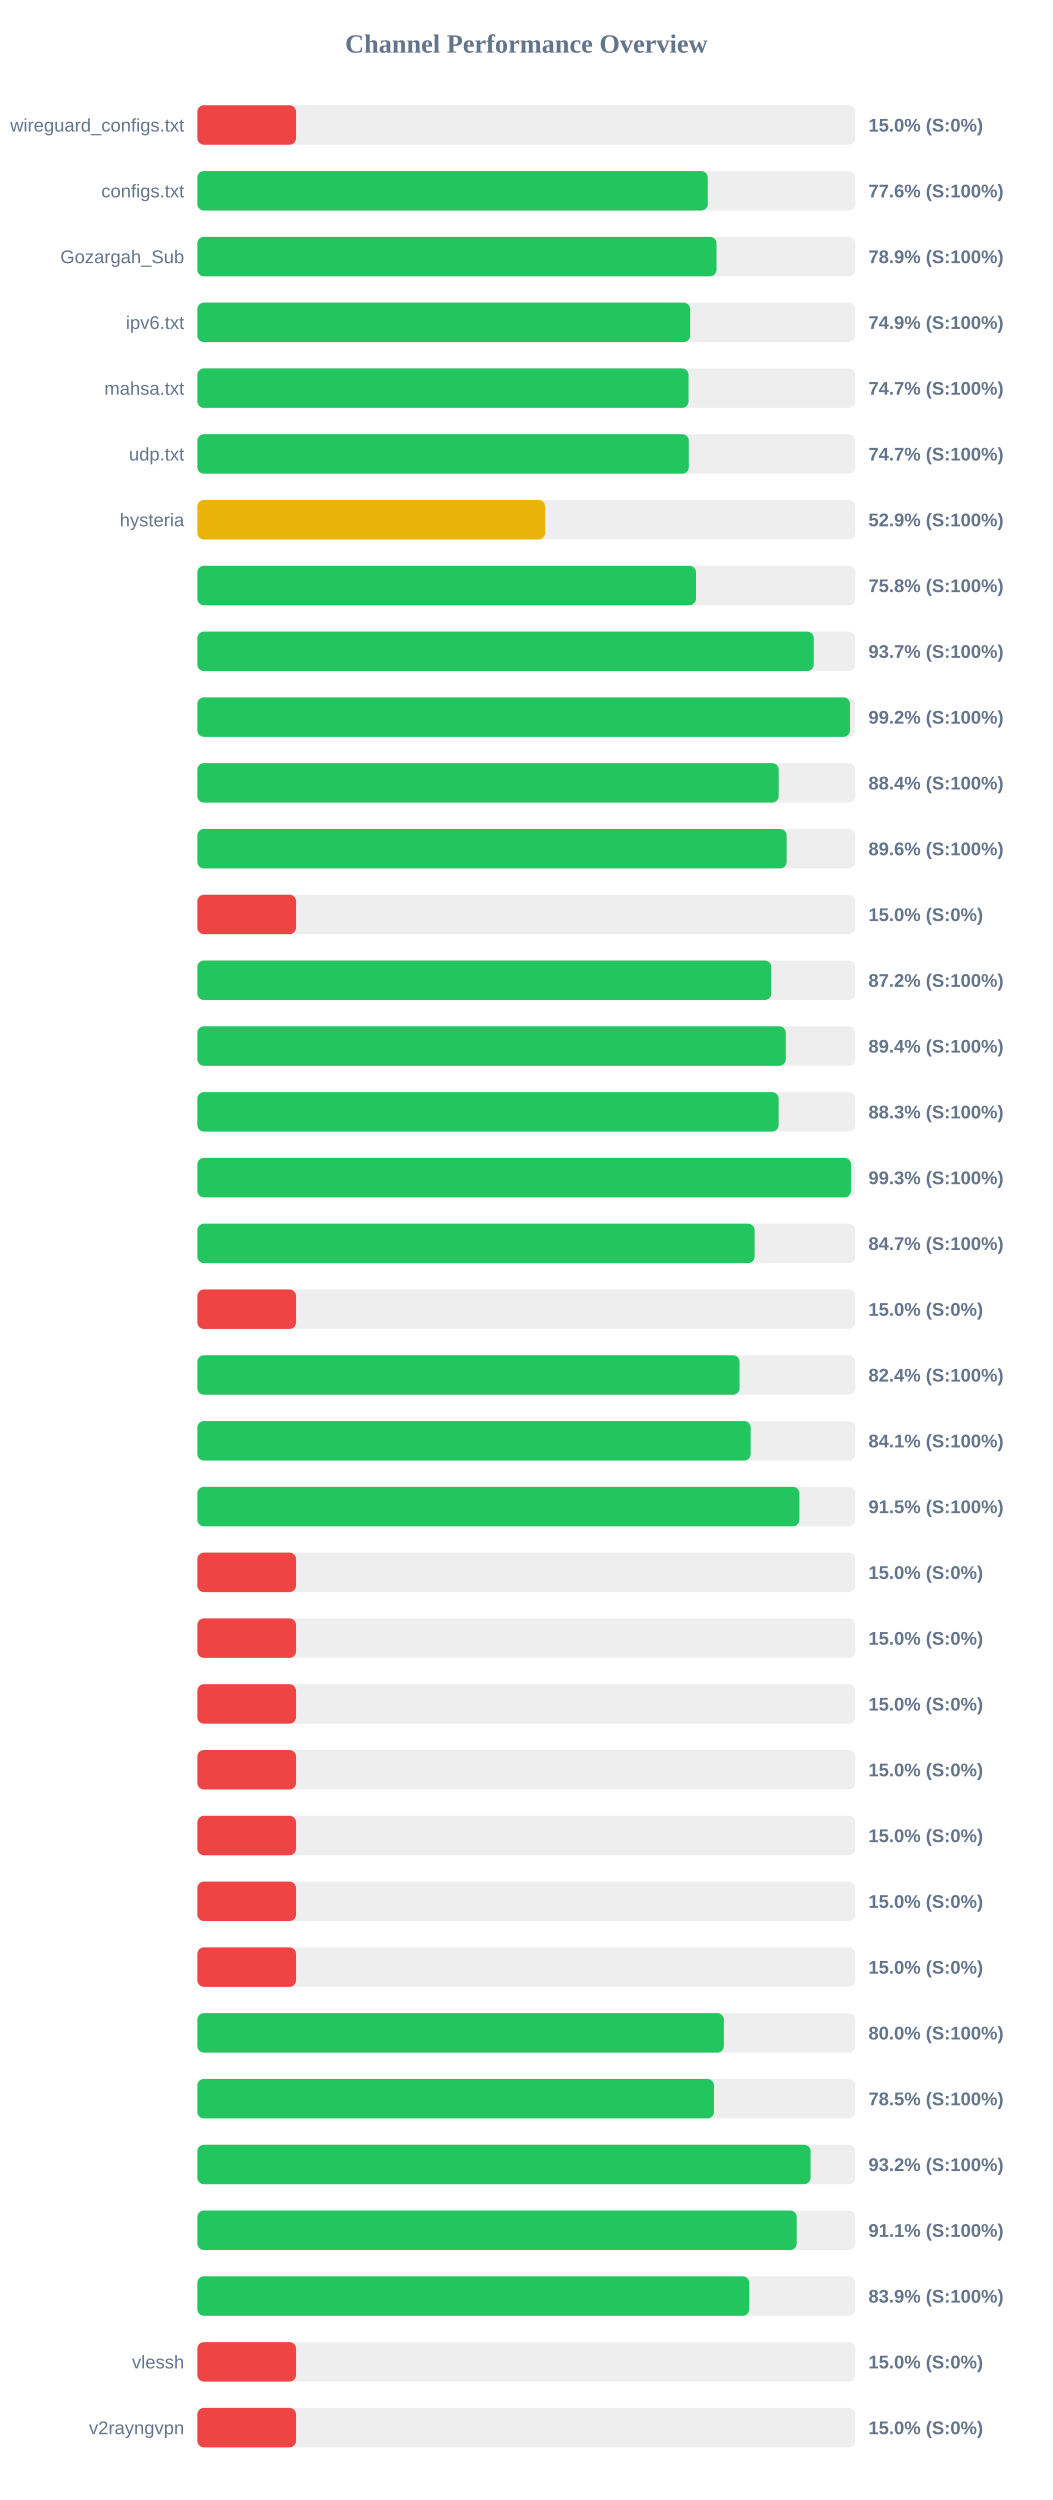
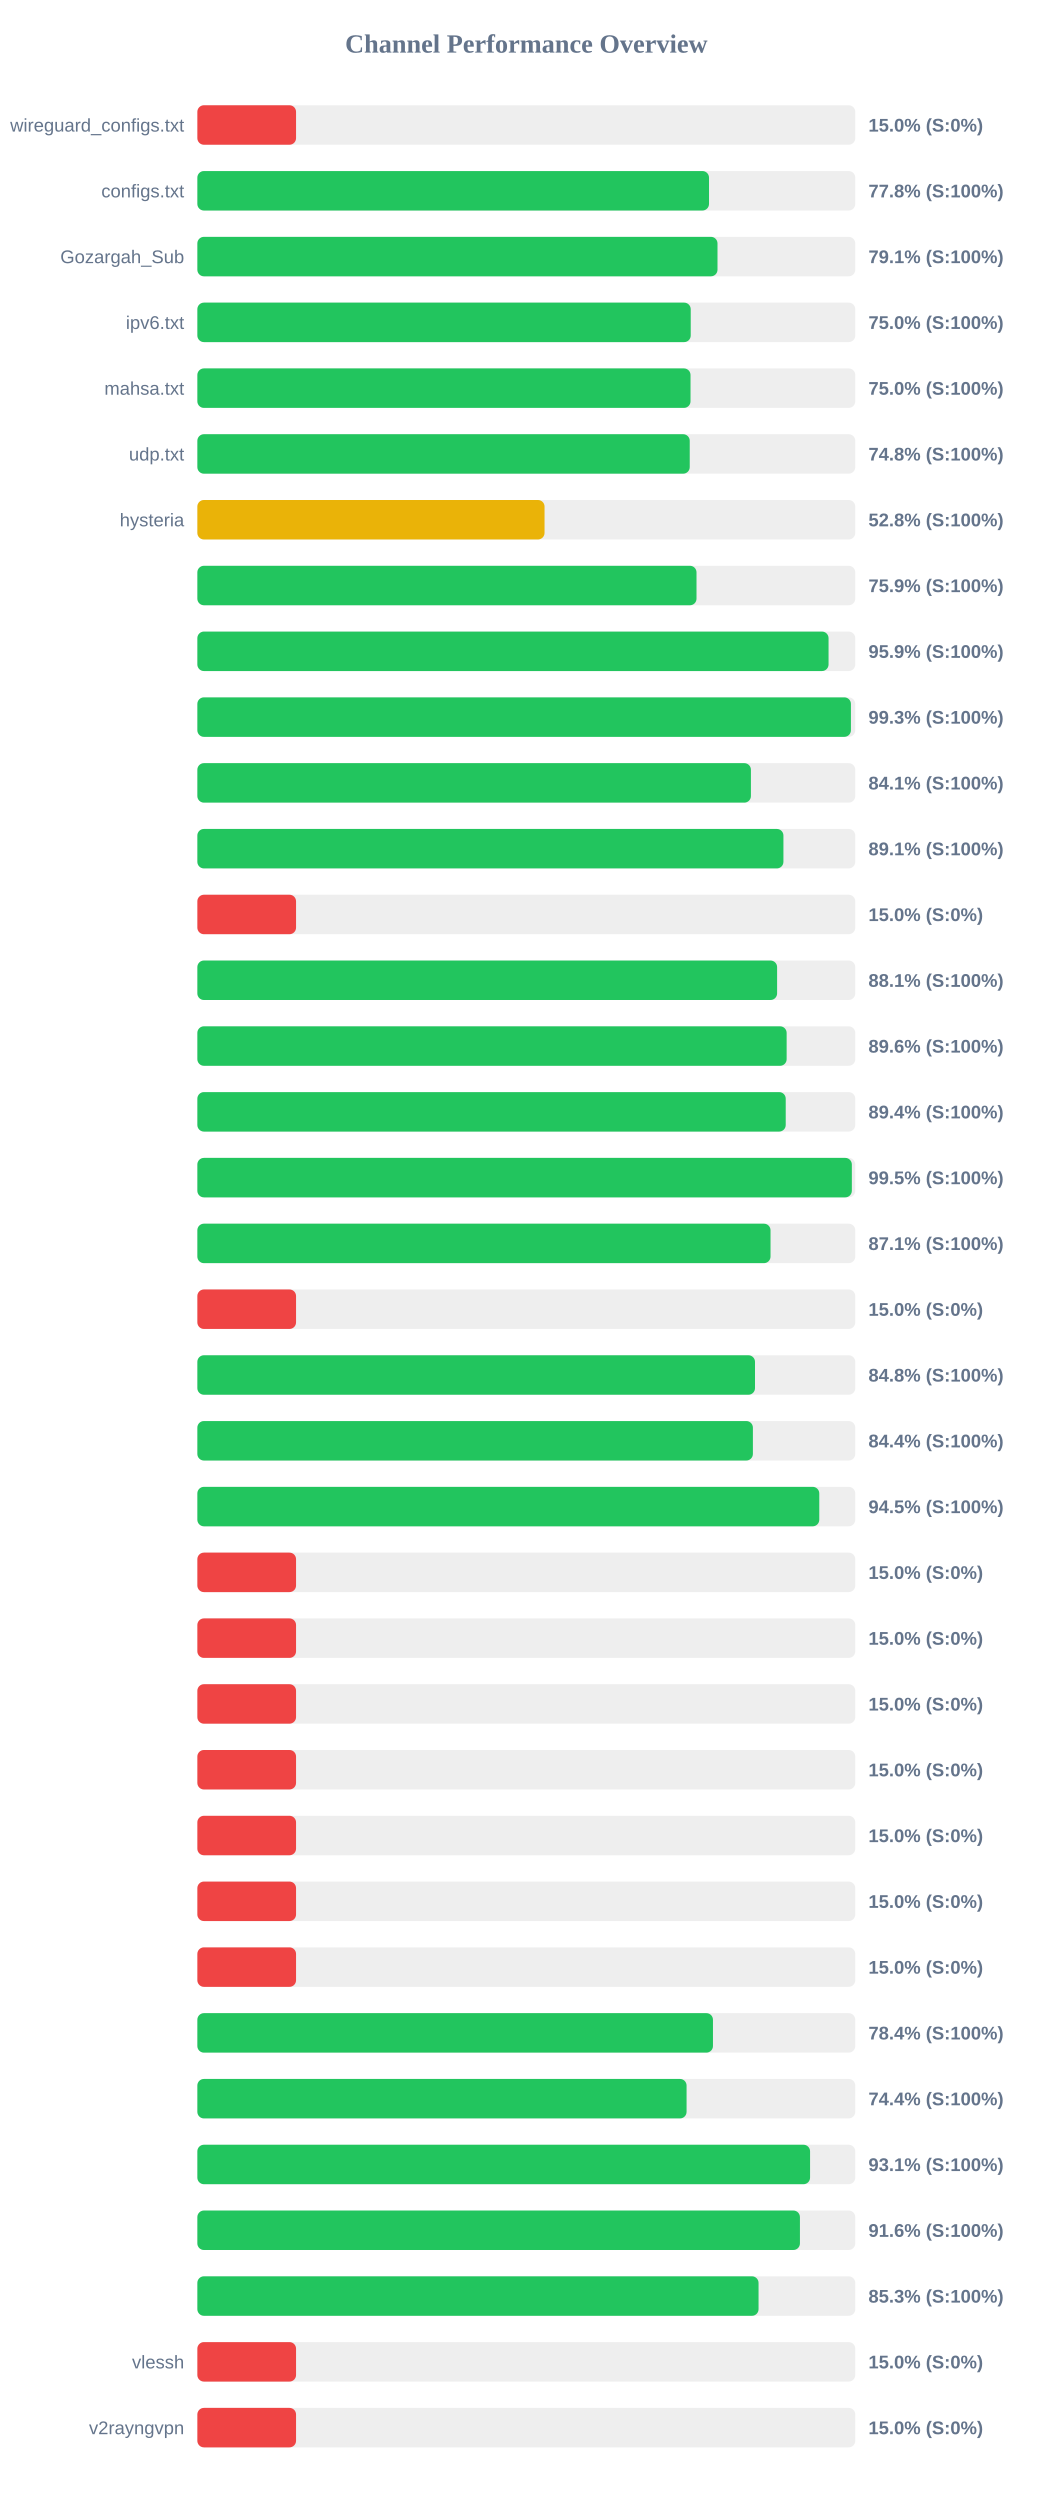
<svg xmlns="http://www.w3.org/2000/svg" width="800" height="1900" version="1.1">
  <style>
        .row { font: 14px Arial; fill: #64748b; }
        .score { font: bold 14px Arial; fill: #64748b; }
    </style>
  <text x="400" y="40" text-anchor="middle" font-size="20px" font-weight="bold" fill="#64748b">Channel Performance Overview</text>
  <rect x="150" y="80" width="500" height="30" fill="#eee" rx="5" />
  <rect x="150" y="80" width="75.0" height="30" fill="#ef4444" rx="5" />
  <text x="140" y="100" text-anchor="end" class="row">wireguard_configs.txt</text>
  <text x="660" y="100" text-anchor="start" class="score">15.0% (S:0%)</text>
  <rect x="150" y="130" width="500" height="30" fill="#eee" rx="5" />
-   <rect x="150" y="130" width="387.9" height="30" fill="#22c55e" rx="5" />
+   <rect x="150" y="130" width="388.85" height="30" fill="#22c55e" rx="5" />
  <text x="140" y="150" text-anchor="end" class="row">configs.txt</text>
-   <text x="660" y="150" text-anchor="start" class="score">77.6% (S:100%)</text>
+   <text x="660" y="150" text-anchor="start" class="score">77.8% (S:100%)</text>
  <rect x="150" y="180" width="500" height="30" fill="#eee" rx="5" />
-   <rect x="150" y="180" width="394.55" height="30" fill="#22c55e" rx="5" />
+   <rect x="150" y="180" width="395.3" height="30" fill="#22c55e" rx="5" />
  <text x="140" y="200" text-anchor="end" class="row">Gozargah_Sub</text>
-   <text x="660" y="200" text-anchor="start" class="score">78.9% (S:100%)</text>
+   <text x="660" y="200" text-anchor="start" class="score">79.1% (S:100%)</text>
  <rect x="150" y="230" width="500" height="30" fill="#eee" rx="5" />
-   <rect x="150" y="230" width="374.5" height="30" fill="#22c55e" rx="5" />
+   <rect x="150" y="230" width="374.95" height="30" fill="#22c55e" rx="5" />
  <text x="140" y="250" text-anchor="end" class="row">ipv6.txt</text>
-   <text x="660" y="250" text-anchor="start" class="score">74.9% (S:100%)</text>
+   <text x="660" y="250" text-anchor="start" class="score">75.0% (S:100%)</text>
  <rect x="150" y="280" width="500" height="30" fill="#eee" rx="5" />
-   <rect x="150" y="280" width="373.3" height="30" fill="#22c55e" rx="5" />
+   <rect x="150" y="280" width="374.8" height="30" fill="#22c55e" rx="5" />
  <text x="140" y="300" text-anchor="end" class="row">mahsa.txt</text>
-   <text x="660" y="300" text-anchor="start" class="score">74.7% (S:100%)</text>
+   <text x="660" y="300" text-anchor="start" class="score">75.0% (S:100%)</text>
  <rect x="150" y="330" width="500" height="30" fill="#eee" rx="5" />
-   <rect x="150" y="330" width="373.5" height="30" fill="#22c55e" rx="5" />
+   <rect x="150" y="330" width="374.2" height="30" fill="#22c55e" rx="5" />
  <text x="140" y="350" text-anchor="end" class="row">udp.txt</text>
-   <text x="660" y="350" text-anchor="start" class="score">74.7% (S:100%)</text>
+   <text x="660" y="350" text-anchor="start" class="score">74.8% (S:100%)</text>
  <rect x="150" y="380" width="500" height="30" fill="#eee" rx="5" />
-   <rect x="150" y="380" width="264.3" height="30" fill="#eab308" rx="5" />
+   <rect x="150" y="380" width="263.85" height="30" fill="#eab308" rx="5" />
  <text x="140" y="400" text-anchor="end" class="row">hysteria</text>
-   <text x="660" y="400" text-anchor="start" class="score">52.9% (S:100%)</text>
+   <text x="660" y="400" text-anchor="start" class="score">52.8% (S:100%)</text>
  <rect x="150" y="430" width="500" height="30" fill="#eee" rx="5" />
-   <rect x="150" y="430" width="378.95" height="30" fill="#22c55e" rx="5" />
+   <rect x="150" y="430" width="379.35" height="30" fill="#22c55e" rx="5" />
  <text x="140" y="450" text-anchor="end" class="row" />
-   <text x="660" y="450" text-anchor="start" class="score">75.8% (S:100%)</text>
+   <text x="660" y="450" text-anchor="start" class="score">75.9% (S:100%)</text>
  <rect x="150" y="480" width="500" height="30" fill="#eee" rx="5" />
-   <rect x="150" y="480" width="468.45" height="30" fill="#22c55e" rx="5" />
+   <rect x="150" y="480" width="479.7" height="30" fill="#22c55e" rx="5" />
  <text x="140" y="500" text-anchor="end" class="row" />
-   <text x="660" y="500" text-anchor="start" class="score">93.7% (S:100%)</text>
+   <text x="660" y="500" text-anchor="start" class="score">95.9% (S:100%)</text>
  <rect x="150" y="530" width="500" height="30" fill="#eee" rx="5" />
-   <rect x="150" y="530" width="496.0" height="30" fill="#22c55e" rx="5" />
+   <rect x="150" y="530" width="496.7" height="30" fill="#22c55e" rx="5" />
  <text x="140" y="550" text-anchor="end" class="row" />
-   <text x="660" y="550" text-anchor="start" class="score">99.2% (S:100%)</text>
+   <text x="660" y="550" text-anchor="start" class="score">99.3% (S:100%)</text>
  <rect x="150" y="580" width="500" height="30" fill="#eee" rx="5" />
-   <rect x="150" y="580" width="441.8" height="30" fill="#22c55e" rx="5" />
+   <rect x="150" y="580" width="420.7" height="30" fill="#22c55e" rx="5" />
  <text x="140" y="600" text-anchor="end" class="row" />
-   <text x="660" y="600" text-anchor="start" class="score">88.4% (S:100%)</text>
+   <text x="660" y="600" text-anchor="start" class="score">84.1% (S:100%)</text>
  <rect x="150" y="630" width="500" height="30" fill="#eee" rx="5" />
-   <rect x="150" y="630" width="447.85" height="30" fill="#22c55e" rx="5" />
+   <rect x="150" y="630" width="445.4" height="30" fill="#22c55e" rx="5" />
  <text x="140" y="650" text-anchor="end" class="row" />
-   <text x="660" y="650" text-anchor="start" class="score">89.6% (S:100%)</text>
+   <text x="660" y="650" text-anchor="start" class="score">89.1% (S:100%)</text>
  <rect x="150" y="680" width="500" height="30" fill="#eee" rx="5" />
  <rect x="150" y="680" width="75.0" height="30" fill="#ef4444" rx="5" />
  <text x="140" y="700" text-anchor="end" class="row" />
  <text x="660" y="700" text-anchor="start" class="score">15.0% (S:0%)</text>
  <rect x="150" y="730" width="500" height="30" fill="#eee" rx="5" />
-   <rect x="150" y="730" width="436.2" height="30" fill="#22c55e" rx="5" />
+   <rect x="150" y="730" width="440.6" height="30" fill="#22c55e" rx="5" />
  <text x="140" y="750" text-anchor="end" class="row" />
-   <text x="660" y="750" text-anchor="start" class="score">87.2% (S:100%)</text>
+   <text x="660" y="750" text-anchor="start" class="score">88.1% (S:100%)</text>
  <rect x="150" y="780" width="500" height="30" fill="#eee" rx="5" />
-   <rect x="150" y="780" width="447.2" height="30" fill="#22c55e" rx="5" />
+   <rect x="150" y="780" width="447.85" height="30" fill="#22c55e" rx="5" />
  <text x="140" y="800" text-anchor="end" class="row" />
-   <text x="660" y="800" text-anchor="start" class="score">89.4% (S:100%)</text>
+   <text x="660" y="800" text-anchor="start" class="score">89.6% (S:100%)</text>
  <rect x="150" y="830" width="500" height="30" fill="#eee" rx="5" />
-   <rect x="150" y="830" width="441.75" height="30" fill="#22c55e" rx="5" />
+   <rect x="150" y="830" width="447.15" height="30" fill="#22c55e" rx="5" />
  <text x="140" y="850" text-anchor="end" class="row" />
-   <text x="660" y="850" text-anchor="start" class="score">88.3% (S:100%)</text>
+   <text x="660" y="850" text-anchor="start" class="score">89.4% (S:100%)</text>
  <rect x="150" y="880" width="500" height="30" fill="#eee" rx="5" />
-   <rect x="150" y="880" width="496.75" height="30" fill="#22c55e" rx="5" />
+   <rect x="150" y="880" width="497.4" height="30" fill="#22c55e" rx="5" />
  <text x="140" y="900" text-anchor="end" class="row" />
-   <text x="660" y="900" text-anchor="start" class="score">99.3% (S:100%)</text>
+   <text x="660" y="900" text-anchor="start" class="score">99.5% (S:100%)</text>
  <rect x="150" y="930" width="500" height="30" fill="#eee" rx="5" />
-   <rect x="150" y="930" width="423.5" height="30" fill="#22c55e" rx="5" />
+   <rect x="150" y="930" width="435.6" height="30" fill="#22c55e" rx="5" />
  <text x="140" y="950" text-anchor="end" class="row" />
-   <text x="660" y="950" text-anchor="start" class="score">84.7% (S:100%)</text>
+   <text x="660" y="950" text-anchor="start" class="score">87.1% (S:100%)</text>
  <rect x="150" y="980" width="500" height="30" fill="#eee" rx="5" />
  <rect x="150" y="980" width="75.0" height="30" fill="#ef4444" rx="5" />
  <text x="140" y="1000" text-anchor="end" class="row" />
  <text x="660" y="1000" text-anchor="start" class="score">15.0% (S:0%)</text>
  <rect x="150" y="1030" width="500" height="30" fill="#eee" rx="5" />
-   <rect x="150" y="1030" width="412.05" height="30" fill="#22c55e" rx="5" />
+   <rect x="150" y="1030" width="423.8" height="30" fill="#22c55e" rx="5" />
  <text x="140" y="1050" text-anchor="end" class="row" />
-   <text x="660" y="1050" text-anchor="start" class="score">82.4% (S:100%)</text>
+   <text x="660" y="1050" text-anchor="start" class="score">84.8% (S:100%)</text>
  <rect x="150" y="1080" width="500" height="30" fill="#eee" rx="5" />
-   <rect x="150" y="1080" width="420.5" height="30" fill="#22c55e" rx="5" />
+   <rect x="150" y="1080" width="422.2" height="30" fill="#22c55e" rx="5" />
  <text x="140" y="1100" text-anchor="end" class="row" />
-   <text x="660" y="1100" text-anchor="start" class="score">84.1% (S:100%)</text>
+   <text x="660" y="1100" text-anchor="start" class="score">84.4% (S:100%)</text>
  <rect x="150" y="1130" width="500" height="30" fill="#eee" rx="5" />
-   <rect x="150" y="1130" width="457.55" height="30" fill="#22c55e" rx="5" />
+   <rect x="150" y="1130" width="472.65" height="30" fill="#22c55e" rx="5" />
  <text x="140" y="1150" text-anchor="end" class="row" />
-   <text x="660" y="1150" text-anchor="start" class="score">91.5% (S:100%)</text>
+   <text x="660" y="1150" text-anchor="start" class="score">94.5% (S:100%)</text>
  <rect x="150" y="1180" width="500" height="30" fill="#eee" rx="5" />
  <rect x="150" y="1180" width="75.0" height="30" fill="#ef4444" rx="5" />
  <text x="140" y="1200" text-anchor="end" class="row" />
  <text x="660" y="1200" text-anchor="start" class="score">15.0% (S:0%)</text>
  <rect x="150" y="1230" width="500" height="30" fill="#eee" rx="5" />
  <rect x="150" y="1230" width="75.0" height="30" fill="#ef4444" rx="5" />
  <text x="140" y="1250" text-anchor="end" class="row" />
  <text x="660" y="1250" text-anchor="start" class="score">15.0% (S:0%)</text>
  <rect x="150" y="1280" width="500" height="30" fill="#eee" rx="5" />
  <rect x="150" y="1280" width="75.0" height="30" fill="#ef4444" rx="5" />
  <text x="140" y="1300" text-anchor="end" class="row" />
  <text x="660" y="1300" text-anchor="start" class="score">15.0% (S:0%)</text>
  <rect x="150" y="1330" width="500" height="30" fill="#eee" rx="5" />
  <rect x="150" y="1330" width="75.0" height="30" fill="#ef4444" rx="5" />
  <text x="140" y="1350" text-anchor="end" class="row" />
  <text x="660" y="1350" text-anchor="start" class="score">15.0% (S:0%)</text>
  <rect x="150" y="1380" width="500" height="30" fill="#eee" rx="5" />
  <rect x="150" y="1380" width="75.0" height="30" fill="#ef4444" rx="5" />
  <text x="140" y="1400" text-anchor="end" class="row" />
  <text x="660" y="1400" text-anchor="start" class="score">15.0% (S:0%)</text>
  <rect x="150" y="1430" width="500" height="30" fill="#eee" rx="5" />
  <rect x="150" y="1430" width="75.0" height="30" fill="#ef4444" rx="5" />
  <text x="140" y="1450" text-anchor="end" class="row" />
  <text x="660" y="1450" text-anchor="start" class="score">15.0% (S:0%)</text>
  <rect x="150" y="1480" width="500" height="30" fill="#eee" rx="5" />
  <rect x="150" y="1480" width="75.0" height="30" fill="#ef4444" rx="5" />
  <text x="140" y="1500" text-anchor="end" class="row" />
  <text x="660" y="1500" text-anchor="start" class="score">15.0% (S:0%)</text>
  <rect x="150" y="1530" width="500" height="30" fill="#eee" rx="5" />
-   <rect x="150" y="1530" width="400.15" height="30" fill="#22c55e" rx="5" />
+   <rect x="150" y="1530" width="391.85" height="30" fill="#22c55e" rx="5" />
  <text x="140" y="1550" text-anchor="end" class="row" />
-   <text x="660" y="1550" text-anchor="start" class="score">80.0% (S:100%)</text>
+   <text x="660" y="1550" text-anchor="start" class="score">78.4% (S:100%)</text>
  <rect x="150" y="1580" width="500" height="30" fill="#eee" rx="5" />
-   <rect x="150" y="1580" width="392.6" height="30" fill="#22c55e" rx="5" />
+   <rect x="150" y="1580" width="371.8" height="30" fill="#22c55e" rx="5" />
  <text x="140" y="1600" text-anchor="end" class="row" />
-   <text x="660" y="1600" text-anchor="start" class="score">78.5% (S:100%)</text>
+   <text x="660" y="1600" text-anchor="start" class="score">74.4% (S:100%)</text>
  <rect x="150" y="1630" width="500" height="30" fill="#eee" rx="5" />
-   <rect x="150" y="1630" width="466.05" height="30" fill="#22c55e" rx="5" />
+   <rect x="150" y="1630" width="465.65" height="30" fill="#22c55e" rx="5" />
  <text x="140" y="1650" text-anchor="end" class="row" />
-   <text x="660" y="1650" text-anchor="start" class="score">93.2% (S:100%)</text>
+   <text x="660" y="1650" text-anchor="start" class="score">93.1% (S:100%)</text>
  <rect x="150" y="1680" width="500" height="30" fill="#eee" rx="5" />
-   <rect x="150" y="1680" width="455.5" height="30" fill="#22c55e" rx="5" />
+   <rect x="150" y="1680" width="457.95" height="30" fill="#22c55e" rx="5" />
  <text x="140" y="1700" text-anchor="end" class="row" />
-   <text x="660" y="1700" text-anchor="start" class="score">91.1% (S:100%)</text>
+   <text x="660" y="1700" text-anchor="start" class="score">91.6% (S:100%)</text>
  <rect x="150" y="1730" width="500" height="30" fill="#eee" rx="5" />
-   <rect x="150" y="1730" width="419.45" height="30" fill="#22c55e" rx="5" />
+   <rect x="150" y="1730" width="426.5" height="30" fill="#22c55e" rx="5" />
  <text x="140" y="1750" text-anchor="end" class="row" />
-   <text x="660" y="1750" text-anchor="start" class="score">83.9% (S:100%)</text>
+   <text x="660" y="1750" text-anchor="start" class="score">85.3% (S:100%)</text>
  <rect x="150" y="1780" width="500" height="30" fill="#eee" rx="5" />
  <rect x="150" y="1780" width="75.0" height="30" fill="#ef4444" rx="5" />
  <text x="140" y="1800" text-anchor="end" class="row">vlessh</text>
  <text x="660" y="1800" text-anchor="start" class="score">15.0% (S:0%)</text>
  <rect x="150" y="1830" width="500" height="30" fill="#eee" rx="5" />
  <rect x="150" y="1830" width="75.0" height="30" fill="#ef4444" rx="5" />
  <text x="140" y="1850" text-anchor="end" class="row">v2rayngvpn</text>
  <text x="660" y="1850" text-anchor="start" class="score">15.0% (S:0%)</text>
</svg>
